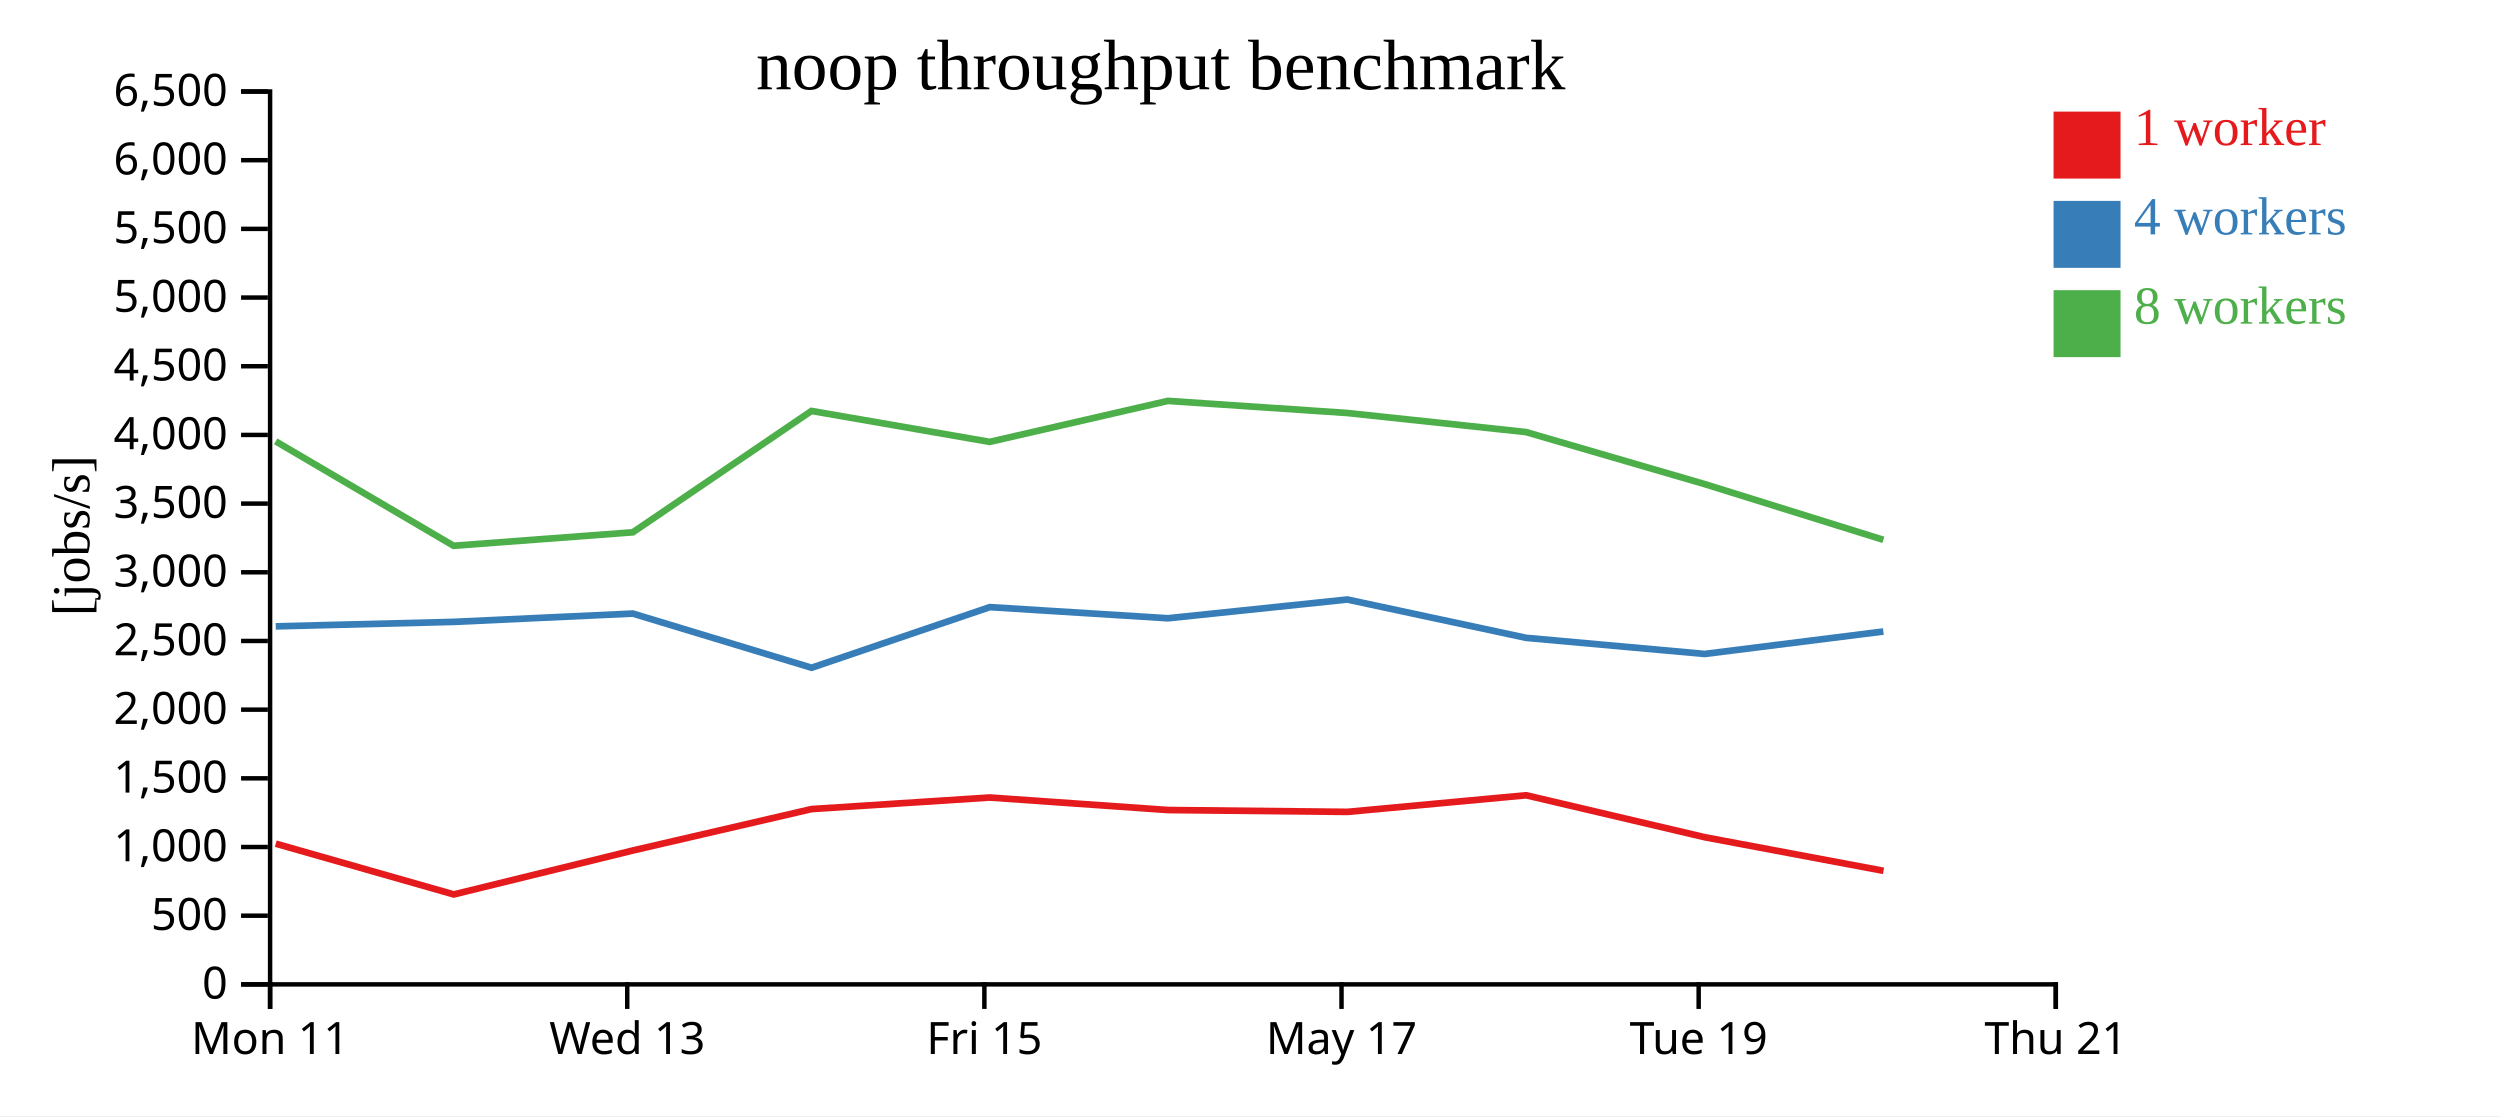
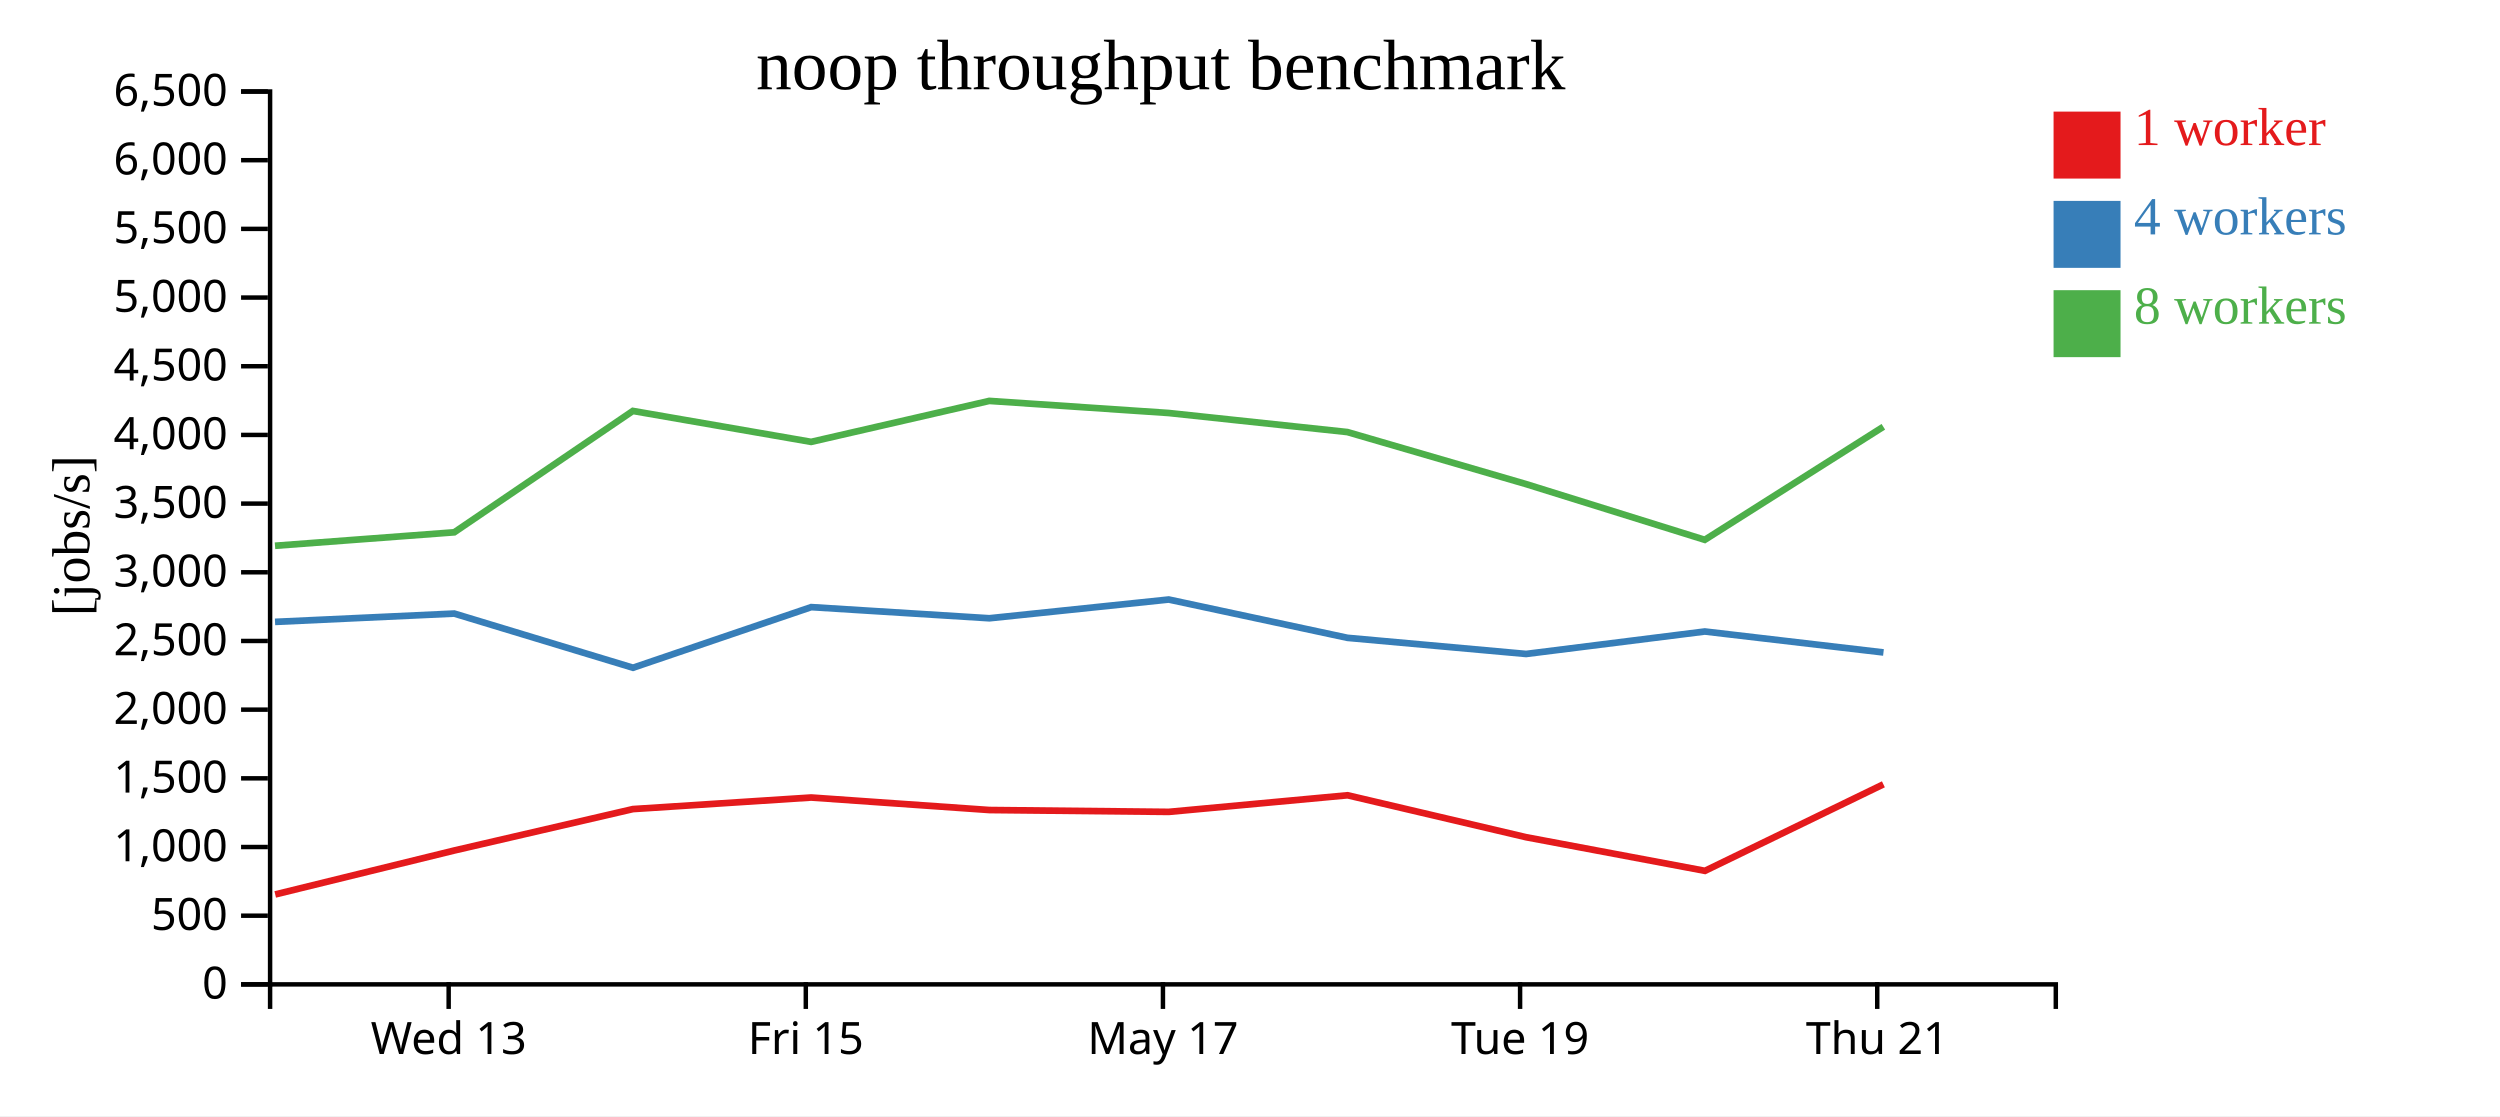
<svg xmlns="http://www.w3.org/2000/svg" width="560" height="250">
  <rect width="100%" height="100%" fill="white" />
  <g transform="translate(60,20)">
    <g transform="translate(0,200)" fill="none" font-size="10" font-family="sans-serif" text-anchor="middle">
      <path class="domain" stroke="currentColor" d="M0.5,6V0.5H400.5V6" />
-       <g class="tick" opacity="1" transform="translate(0.5,0)">
-         <line stroke="currentColor" y2="6" />
-         <text fill="currentColor" y="9" dy="0.71em">Mon 11</text>
-       </g>
-       <g class="tick" opacity="1" transform="translate(80.5,0)">
+       <g class="tick" opacity="1" transform="translate(40.5,0)">
        <line stroke="currentColor" y2="6" />
        <text fill="currentColor" y="9" dy="0.71em">Wed 13</text>
      </g>
-       <g class="tick" opacity="1" transform="translate(160.5,0)">
+       <g class="tick" opacity="1" transform="translate(120.5,0)">
        <line stroke="currentColor" y2="6" />
        <text fill="currentColor" y="9" dy="0.71em">Fri 15</text>
      </g>
-       <g class="tick" opacity="1" transform="translate(240.5,0)">
+       <g class="tick" opacity="1" transform="translate(200.5,0)">
        <line stroke="currentColor" y2="6" />
        <text fill="currentColor" y="9" dy="0.71em">May 17</text>
      </g>
-       <g class="tick" opacity="1" transform="translate(320.5,0)">
+       <g class="tick" opacity="1" transform="translate(280.5,0)">
        <line stroke="currentColor" y2="6" />
        <text fill="currentColor" y="9" dy="0.71em">Tue 19</text>
      </g>
-       <g class="tick" opacity="1" transform="translate(400.5,0)">
+       <g class="tick" opacity="1" transform="translate(360.5,0)">
        <line stroke="currentColor" y2="6" />
        <text fill="currentColor" y="9" dy="0.71em">Thu 21</text>
      </g>
    </g>
    <g fill="none" font-size="10" font-family="sans-serif" text-anchor="end">
      <path class="domain" stroke="currentColor" d="M-6,200.5H0.5V0.5H-6" />
      <g class="tick" opacity="1" transform="translate(0,200.5)">
        <line stroke="currentColor" x2="-6" />
        <text fill="currentColor" x="-9" dy="0.32em">0</text>
      </g>
      <g class="tick" opacity="1" transform="translate(0,185.1154)">
        <line stroke="currentColor" x2="-6" />
        <text fill="currentColor" x="-9" dy="0.32em">500</text>
      </g>
      <g class="tick" opacity="1" transform="translate(0,169.7308)">
        <line stroke="currentColor" x2="-6" />
        <text fill="currentColor" x="-9" dy="0.32em">1,000</text>
      </g>
      <g class="tick" opacity="1" transform="translate(0,154.3462)">
        <line stroke="currentColor" x2="-6" />
        <text fill="currentColor" x="-9" dy="0.32em">1,500</text>
      </g>
      <g class="tick" opacity="1" transform="translate(0,138.9615)">
        <line stroke="currentColor" x2="-6" />
        <text fill="currentColor" x="-9" dy="0.32em">2,000</text>
      </g>
      <g class="tick" opacity="1" transform="translate(0,123.5769)">
        <line stroke="currentColor" x2="-6" />
        <text fill="currentColor" x="-9" dy="0.32em">2,500</text>
      </g>
      <g class="tick" opacity="1" transform="translate(0,108.1923)">
        <line stroke="currentColor" x2="-6" />
        <text fill="currentColor" x="-9" dy="0.32em">3,000</text>
      </g>
      <g class="tick" opacity="1" transform="translate(0,92.80769)">
        <line stroke="currentColor" x2="-6" />
        <text fill="currentColor" x="-9" dy="0.32em">3,500</text>
      </g>
      <g class="tick" opacity="1" transform="translate(0,77.42308)">
        <line stroke="currentColor" x2="-6" />
        <text fill="currentColor" x="-9" dy="0.32em">4,000</text>
      </g>
      <g class="tick" opacity="1" transform="translate(0,62.03846)">
        <line stroke="currentColor" x2="-6" />
        <text fill="currentColor" x="-9" dy="0.32em">4,500</text>
      </g>
      <g class="tick" opacity="1" transform="translate(0,46.65385)">
        <line stroke="currentColor" x2="-6" />
        <text fill="currentColor" x="-9" dy="0.32em">5,000</text>
      </g>
      <g class="tick" opacity="1" transform="translate(0,31.26923)">
        <line stroke="currentColor" x2="-6" />
        <text fill="currentColor" x="-9" dy="0.32em">5,500</text>
      </g>
      <g class="tick" opacity="1" transform="translate(0,15.88462)">
        <line stroke="currentColor" x2="-6" />
        <text fill="currentColor" x="-9" dy="0.32em">6,000</text>
      </g>
      <g class="tick" opacity="1" transform="translate(0,0.5)">
        <line stroke="currentColor" x2="-6" />
        <text fill="currentColor" x="-9" dy="0.32em">6,500</text>
      </g>
    </g>
    <text text-anchor="middle" style="font-size: 12px" transform="rotate(-90)" y="-40" x="-100">[jobs/s]</text>
    <text text-anchor="middle" style="font-size: 16px" y="0" x="200">noop throughput benchmark</text>
-     <path class="line" fill="none" stroke="#e41a1c" stroke-width="1.5" d="M1.77,168.984L41.646,180.354L81.752,170.513L121.776,161.234L161.706,158.644L201.629,161.447L241.799,161.862L281.856,158.14L321.852,167.538L361.908,175.07" />
-     <path class="line" fill="none" stroke="#377eb8" stroke-width="1.5" d="M1.762,120.302L41.606,119.302L81.752,117.441L121.79,129.576L161.708,115.996L201.62,118.491L241.795,114.294L281.838,122.876L321.844,126.486L361.877,121.456" />
-     <path class="line" fill="none" stroke="#4daf4a" stroke-width="1.5" d="M1.748,78.86L41.598,102.252L81.756,99.234L121.767,72.052L161.689,78.981L201.599,69.802L241.785,72.513L281.817,76.784L321.825,88.436L361.868,100.92" />
+     <path class="line" fill="none" stroke="#e41a1c" stroke-width="1.5" d="M1.646,180.354L41.752,170.513L81.776,161.234L121.706,158.644L161.629,161.447L201.799,161.862L241.856,158.14L281.852,167.538L321.908,175.07L361.88,155.686" />
+     <path class="line" fill="none" stroke="#377eb8" stroke-width="1.5" d="M1.606,119.302L41.752,117.441L81.79,129.576L121.708,115.996L161.62,118.491L201.795,114.294L241.838,122.876L281.844,126.486L321.877,121.456L361.899,126.15" />
+     <path class="line" fill="none" stroke="#4daf4a" stroke-width="1.5" d="M1.598,102.252L41.756,99.234L81.767,72.052L121.689,78.981L161.599,69.802L201.785,72.513L241.817,76.784L281.825,88.436L321.868,100.92L361.868,75.596" />
    <rect class="dot" x="400" y="5" width="15" height="15" style="fill: #e41a1c;" />
    <rect class="dot" x="400" y="25" width="15" height="15" style="fill: #377eb8;" />
    <rect class="dot" x="400" y="45" width="15" height="15" style="fill: #4daf4a;" />
    <text class="label" x="418" y="12.5" style="fill: #e41a1c; alignment-baseline: middle;" text-anchor="left">1 worker</text>
    <text class="label" x="418" y="32.5" style="fill: #377eb8; alignment-baseline: middle;" text-anchor="left">4 workers</text>
    <text class="label" x="418" y="52.5" style="fill: #4daf4a; alignment-baseline: middle;" text-anchor="left">8 workers</text>
  </g>
</svg>
